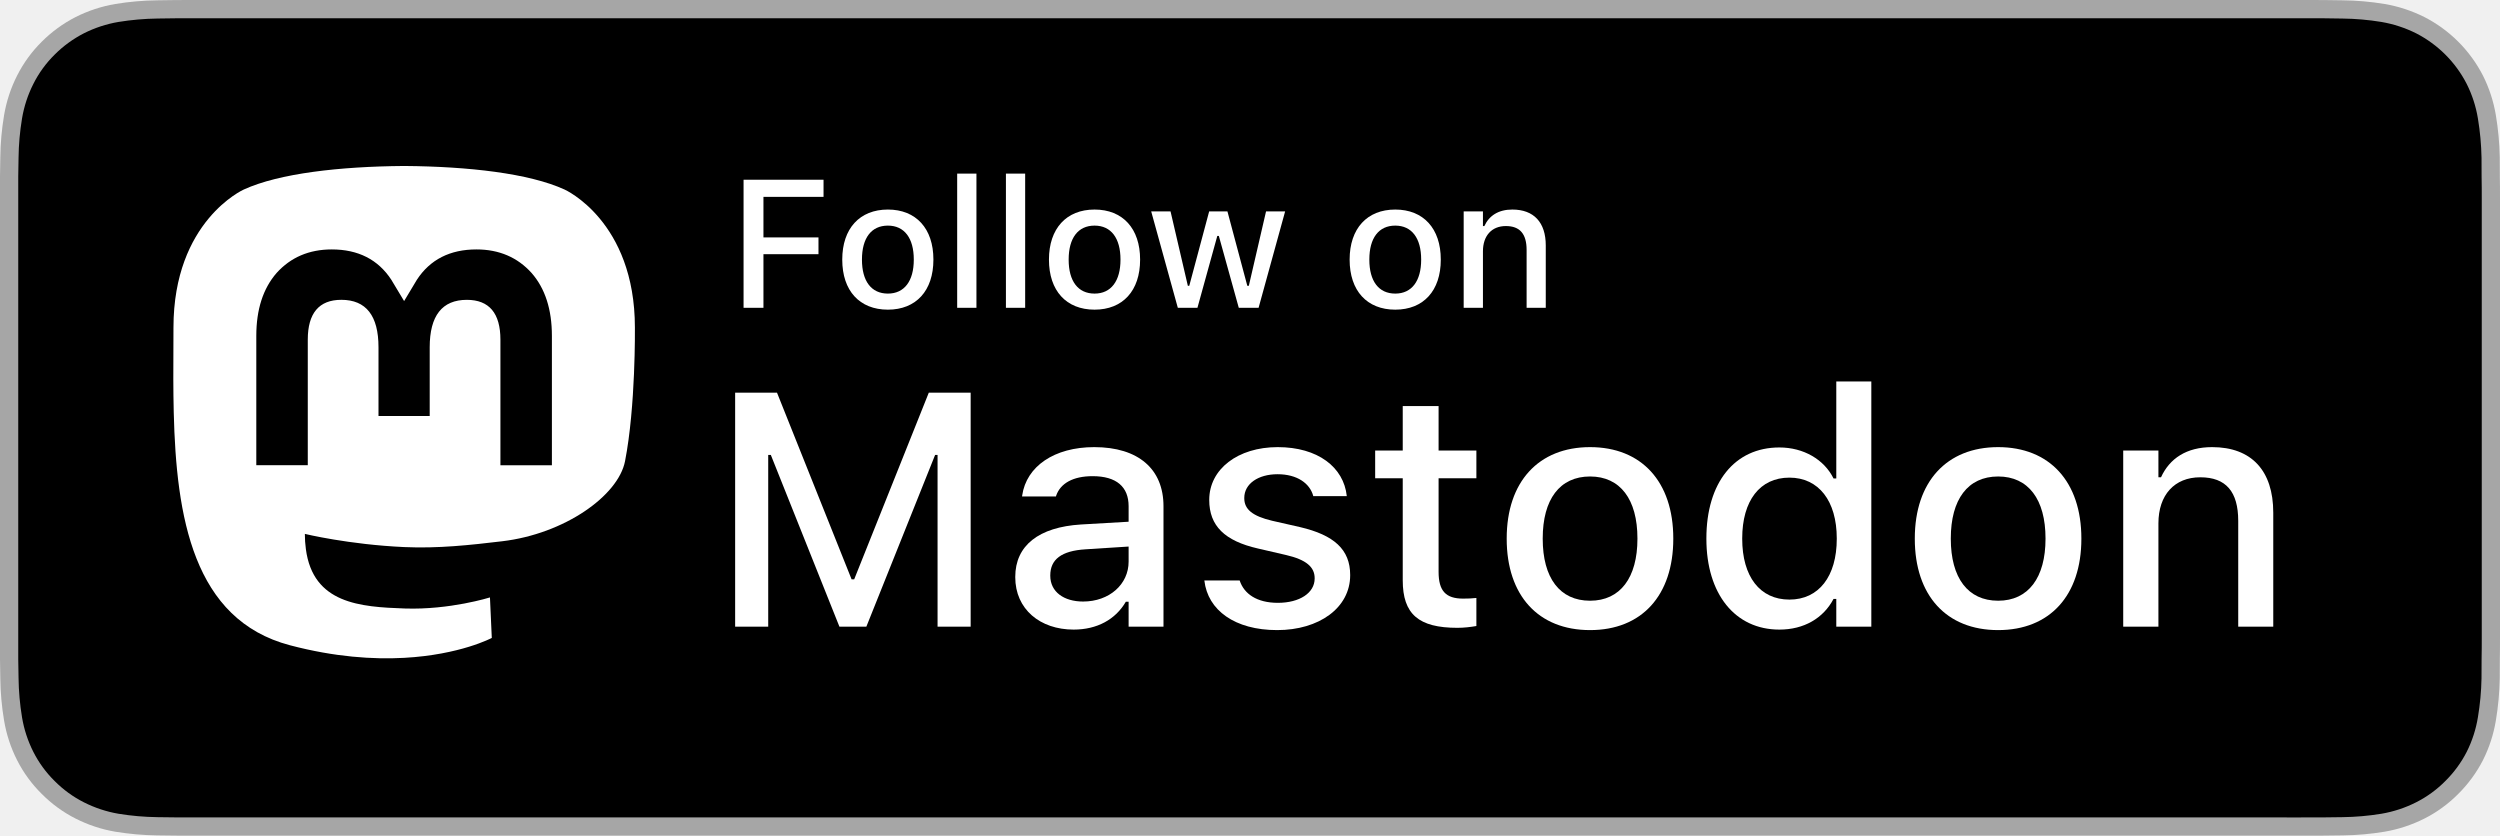
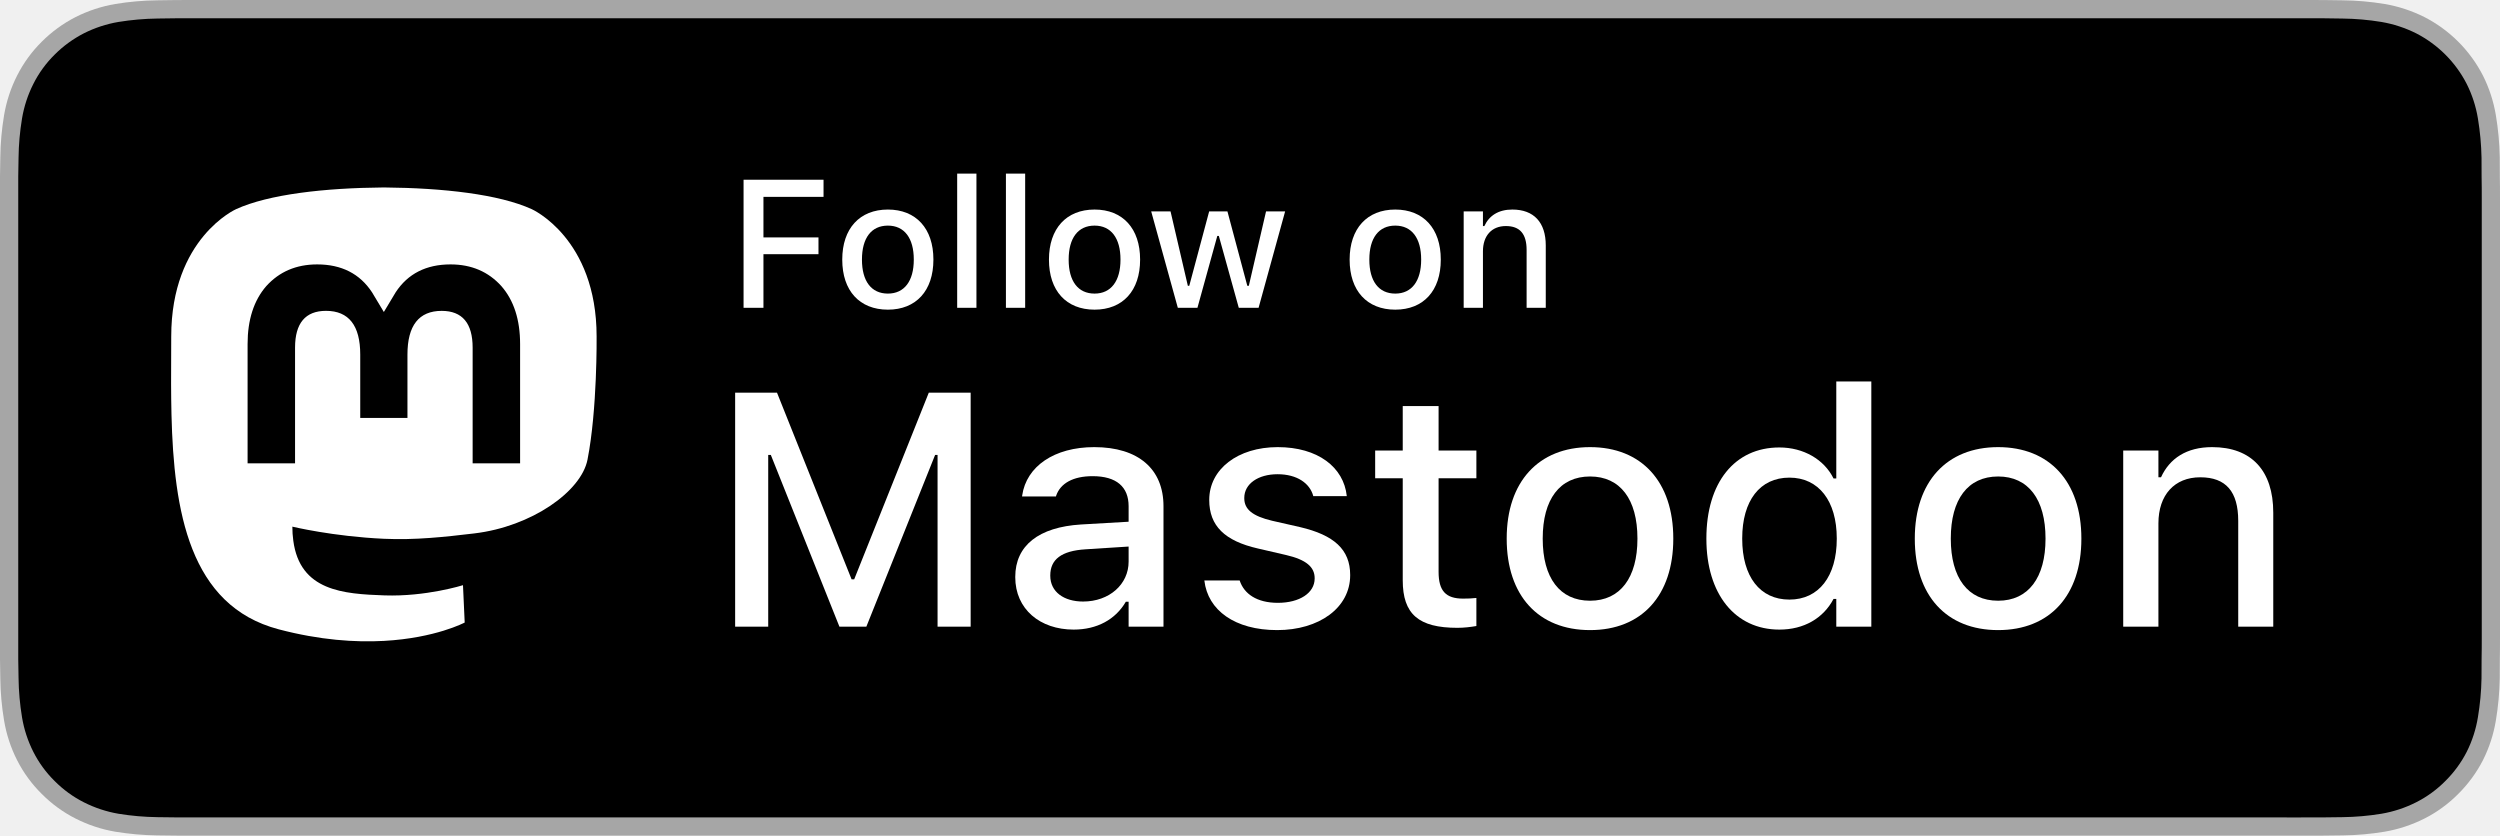
<svg xmlns="http://www.w3.org/2000/svg" height="40.0pt" stroke-miterlimit="10" style="fill-rule:nonzero;clip-rule:evenodd;stroke-linecap:round;stroke-linejoin:round;" version="1.1" viewBox="0 0 119.664 40" width="119.664pt" xml:space="preserve">
  <defs />
  <clipPath id="ArtboardFrame">
    <rect height="40" width="119.664" x="0" y="0" />
  </clipPath>
  <g clip-path="url(#ArtboardFrame)" id="Untitled">
    <g opacity="1">
      <g opacity="1">
        <g opacity="1">
          <path d="M110.135 0L9.535 0C9.168 0 8.806 0 8.44 0.002C8.134 0.004 7.83 0.01 7.521 0.015C6.85 0.023 6.18 0.082 5.517 0.191C4.856 0.304 4.215 0.515 3.616 0.818C3.018 1.124 2.472 1.522 1.998 1.997C1.52 2.471 1.122 3.018 0.819 3.618C0.515 4.217 0.305 4.859 0.194 5.521C0.083 6.183 0.023 6.853 0.015 7.523C0.006 7.83 0.005 8.138 0 8.444L0 31.559C0.005 31.869 0.006 32.17 0.015 32.48C0.023 33.151 0.083 33.821 0.194 34.482C0.304 35.145 0.515 35.788 0.819 36.387C1.122 36.985 1.52 37.53 1.998 38.001C2.471 38.478 3.017 38.876 3.616 39.18C4.215 39.484 4.855 39.697 5.517 39.81C6.18 39.919 6.85 39.978 7.521 39.987C7.83 39.994 8.134 39.998 8.44 39.998C8.806 40 9.168 40 9.535 40L110.135 40C110.494 40 110.859 40 111.219 39.998C111.523 39.998 111.836 39.994 112.141 39.987C112.811 39.979 113.479 39.92 114.141 39.81C114.804 39.696 115.448 39.483 116.049 39.18C116.647 38.876 117.194 38.478 117.666 38.001C118.142 37.528 118.541 36.983 118.848 36.387C119.15 35.787 119.358 35.145 119.467 34.482C119.578 33.821 119.64 33.151 119.652 32.48C119.656 32.17 119.656 31.869 119.656 31.559C119.664 31.195 119.664 30.834 119.664 30.465L119.664 9.536C119.664 9.17 119.664 8.807 119.656 8.444C119.656 8.138 119.656 7.83 119.652 7.523C119.64 6.852 119.578 6.183 119.467 5.521C119.358 4.859 119.149 4.218 118.848 3.618C118.23 2.415 117.252 1.436 116.049 0.818C115.448 0.516 114.804 0.304 114.141 0.191C113.48 0.081 112.811 0.022 112.141 0.015C111.836 0.01 111.523 0.004 111.219 0.002C110.859-0 110.494-0 110.135-0L110.135 0Z" fill="#a6a6a6" fill-rule="nonzero" opacity="1" stroke="none" />
          <path d="M8.445 39.125C8.14 39.125 7.843 39.121 7.541 39.114C6.914 39.106 6.29 39.052 5.671 38.951C5.095 38.852 4.537 38.667 4.015 38.403C3.498 38.142 3.026 37.798 2.618 37.387C2.204 36.98 1.859 36.508 1.597 35.99C1.333 35.469 1.149 34.91 1.054 34.333C0.951 33.713 0.896 33.086 0.888 32.458C0.881 32.247 0.873 31.545 0.873 31.545L0.873 8.444C0.873 8.444 0.882 7.753 0.888 7.55C0.895 6.922 0.951 6.297 1.053 5.678C1.149 5.099 1.332 4.539 1.597 4.016C1.857 3.498 2.2 3.026 2.612 2.618C3.023 2.206 3.496 1.861 4.014 1.595C4.535 1.332 5.092 1.149 5.667 1.051C6.288 0.95 6.915 0.895 7.543 0.887L8.445 0.875L111.214 0.875L112.127 0.888C112.75 0.895 113.371 0.949 113.985 1.05C114.566 1.149 115.13 1.334 115.656 1.598C116.694 2.133 117.539 2.979 118.071 4.018C118.332 4.538 118.512 5.094 118.606 5.667C118.71 6.291 118.768 6.922 118.78 7.554C118.783 7.837 118.783 8.142 118.783 8.444C118.791 8.819 118.791 9.176 118.791 9.536L118.791 30.465C118.791 30.828 118.791 31.183 118.783 31.54C118.783 31.865 118.783 32.163 118.779 32.47C118.768 33.091 118.71 33.71 118.608 34.323C118.515 34.904 118.333 35.468 118.068 35.993C117.805 36.506 117.462 36.973 117.053 37.379C116.644 37.793 116.172 38.138 115.653 38.401C115.128 38.667 114.566 38.853 113.985 38.951C113.367 39.052 112.742 39.107 112.116 39.114C111.823 39.121 111.517 39.125 111.219 39.125L110.135 39.127L8.445 39.125Z" fill="#000000" fill-rule="nonzero" opacity="1" stroke="none" />
        </g>
      </g>
    </g>
-     <path d="M24.041 25.907C27.011 25.554 29.594 23.735 29.918 22.073C30.431 19.454 30.39 15.682 30.39 15.682C30.39 10.571 27.023 9.072 27.023 9.072C25.326 8.295 22.411 7.97 19.382 7.945L19.309 7.945C16.279 7.97 13.365 8.295 11.668 9.072C11.668 9.072 8.303 10.569 8.303 15.682L8.3 16.657C8.294 17.6 8.29 18.646 8.316 19.737C8.438 24.736 9.238 29.665 13.884 30.887C16.025 31.451 17.865 31.569 19.347 31.488C22.032 31.341 23.54 30.535 23.54 30.535L23.452 28.596C23.452 28.596 21.533 29.199 19.376 29.126C17.241 29.052 14.987 28.896 14.641 26.286C14.608 26.044 14.592 25.8 14.592 25.555C14.592 25.555 16.69 26.065 19.347 26.186C20.972 26.259 22.495 26.091 24.043 25.907L24.041 25.907ZM26.417 22.269L23.953 22.269L23.953 16.259C23.953 14.994 23.417 14.352 22.346 14.352C21.162 14.352 20.568 15.114 20.568 16.622L20.568 19.911L18.117 19.911L18.117 16.62C18.117 15.112 17.523 14.351 16.339 14.351C15.268 14.351 14.732 14.993 14.732 16.259L14.732 22.268L12.268 22.268L12.268 16.078C12.268 14.813 12.592 13.809 13.24 13.065C13.912 12.321 14.79 11.939 15.881 11.939C17.142 11.939 18.096 12.422 18.728 13.387L19.343 14.411L19.957 13.387C20.589 12.422 21.543 11.939 22.805 11.939C23.895 11.939 24.773 12.321 25.444 13.065C26.095 13.809 26.417 14.813 26.417 16.078C26.417 16.078 26.417 22.269 26.417 22.269Z" fill="#ffffff" fill-rule="nonzero" opacity="1" stroke="none" />
+     <path d="M22.704 25.532C25.442 25.206 27.823 23.529 28.122 21.998C28.595 19.584 28.557 16.106 28.557 16.106C28.557 11.394 25.453 10.012 25.453 10.012C23.888 9.297 21.201 8.997 18.41 8.973L18.342 8.973C15.549 8.997 12.863 9.297 11.299 10.012C11.299 10.012 8.196 11.393 8.196 16.106L8.193 17.005C8.188 17.874 8.184 18.838 8.208 19.844C8.321 24.453 9.058 28.996 13.341 30.123C15.315 30.643 17.011 30.752 18.377 30.677C20.852 30.541 22.243 29.798 22.243 29.798L22.161 28.01C22.161 28.01 20.392 28.567 18.404 28.499C16.435 28.431 14.358 28.287 14.039 25.881C14.008 25.658 13.993 25.433 13.994 25.208C13.994 25.208 15.928 25.677 18.377 25.789C19.875 25.857 21.279 25.702 22.706 25.532L22.704 25.532ZM24.895 22.178L22.623 22.178L22.623 16.638C22.623 15.472 22.129 14.88 21.142 14.88C20.05 14.88 19.503 15.582 19.503 16.972L19.503 20.004L17.243 20.004L17.243 16.971C17.243 15.581 16.696 14.879 15.604 14.879C14.617 14.879 14.123 15.471 14.123 16.638L14.123 22.177L11.851 22.177L11.851 16.471C11.851 15.305 12.15 14.379 12.747 13.693C13.367 13.008 14.176 12.656 15.182 12.656C16.344 12.656 17.224 13.101 17.807 13.991L18.373 14.934L18.939 13.991C19.522 13.101 20.401 12.656 21.565 12.656C22.57 12.656 23.379 13.008 23.997 13.693C24.597 14.379 24.895 15.305 24.895 16.471C24.895 16.471 24.895 22.178 24.895 22.178Z" fill="#ffffff" fill-rule="nonzero" opacity="1" stroke="none" />
    <g fill="#ffffff" opacity="1" stroke="none">
      <path d="M35.591 14.733L36.543 14.733L36.543 12.167L39.177 12.167L39.177 11.364L36.543 11.364L36.543 9.423L39.419 9.423L39.419 8.603L35.591 8.603L35.591 14.733Z" />
      <path d="M42.499 14.822C43.849 14.822 44.678 13.917 44.678 12.431L44.678 12.422C44.678 10.935 43.845 10.03 42.499 10.03C41.148 10.03 40.315 10.94 40.315 12.422L40.315 12.431C40.315 13.917 41.144 14.822 42.499 14.822ZM42.499 14.053C41.704 14.053 41.258 13.454 41.258 12.431L41.258 12.422C41.258 11.398 41.704 10.799 42.499 10.799C43.289 10.799 43.739 11.398 43.739 12.422L43.739 12.431C43.739 13.45 43.289 14.053 42.499 14.053Z" />
      <path d="M45.816 14.733L46.738 14.733L46.738 8.31L45.816 8.31L45.816 14.733Z" />
      <path d="M48.149 14.733L49.07 14.733L49.07 8.31L48.149 8.31L48.149 14.733Z" />
      <path d="M52.392 14.822C53.743 14.822 54.572 13.917 54.572 12.431L54.572 12.422C54.572 10.935 53.739 10.03 52.392 10.03C51.041 10.03 50.209 10.94 50.209 12.422L50.209 12.431C50.209 13.917 51.037 14.822 52.392 14.822ZM52.392 14.053C51.598 14.053 51.152 13.454 51.152 12.431L51.152 12.422C51.152 11.398 51.598 10.799 52.392 10.799C53.182 10.799 53.633 11.398 53.633 12.422L53.633 12.431C53.633 13.45 53.182 14.053 52.392 14.053Z" />
      <path d="M56.377 14.733L57.316 14.733L58.267 11.292L58.34 11.292L59.295 14.733L60.243 14.733L61.513 10.12L60.6 10.12L59.776 13.68L59.703 13.68L58.752 10.12L57.877 10.12L56.925 13.68L56.857 13.68L56.029 10.12L55.103 10.12L56.377 14.733Z" />
      <path d="M66.785 14.822C68.136 14.822 68.964 13.917 68.964 12.431L68.964 12.422C68.964 10.935 68.131 10.03 66.785 10.03C65.434 10.03 64.601 10.94 64.601 12.422L64.601 12.431C64.601 13.917 65.43 14.822 66.785 14.822ZM66.785 14.053C65.99 14.053 65.544 13.454 65.544 12.431L65.544 12.422C65.544 11.398 65.99 10.799 66.785 10.799C67.575 10.799 68.025 11.398 68.025 12.422L68.025 12.431C68.025 13.45 67.575 14.053 66.785 14.053Z" />
      <path d="M70.06 14.733L70.982 14.733L70.982 12.027C70.982 11.284 71.402 10.82 72.078 10.82C72.753 10.82 73.072 11.199 73.072 11.963L73.072 14.733L73.989 14.733L73.989 11.747C73.989 10.646 73.42 10.03 72.388 10.03C71.717 10.03 71.275 10.328 71.05 10.82L70.982 10.82L70.982 10.12L70.06 10.12L70.06 14.733Z" />
    </g>
    <g fill="#ffffff" opacity="1" stroke="none">
      <path d="M35.188 29.997L36.771 29.997L36.771 21.775L36.896 21.775L40.18 29.997L41.468 29.997L44.76 21.775L44.877 21.775L44.877 29.997L46.461 29.997L46.461 18.794L44.458 18.794L40.886 27.73L40.762 27.73L37.191 18.794L35.188 18.794L35.188 29.997Z" />
      <path d="M51.39 30.136C52.508 30.136 53.393 29.655 53.89 28.801L54.022 28.801L54.022 29.997L55.691 29.997L55.691 24.228C55.691 22.458 54.496 21.402 52.376 21.402C50.459 21.402 49.131 22.326 48.929 23.708L48.922 23.762L50.544 23.762L50.552 23.731C50.754 23.133 51.367 22.792 52.299 22.792C53.44 22.792 54.022 23.304 54.022 24.228L54.022 24.973L51.74 25.105C49.729 25.23 48.596 26.107 48.596 27.613L48.596 27.628C48.596 29.158 49.783 30.136 51.39 30.136ZM50.272 27.559L50.272 27.543C50.272 26.782 50.8 26.363 51.965 26.293L54.022 26.161L54.022 26.883C54.022 27.97 53.098 28.793 51.841 28.793C50.932 28.793 50.272 28.335 50.272 27.559Z" />
      <path d="M61.134 30.16C63.137 30.16 64.627 29.096 64.627 27.535L64.627 27.52C64.627 26.301 63.851 25.61 62.228 25.23L60.893 24.927C59.946 24.702 59.558 24.376 59.558 23.848L59.558 23.832C59.558 23.157 60.225 22.699 61.149 22.699C62.096 22.699 62.694 23.141 62.857 23.731L62.857 23.747L64.464 23.747L64.464 23.739C64.317 22.365 63.083 21.402 61.157 21.402C59.247 21.402 57.881 22.458 57.881 23.925L57.881 23.933C57.881 25.168 58.618 25.89 60.21 26.254L61.553 26.565C62.531 26.79 62.927 27.147 62.927 27.675L62.927 27.691C62.927 28.382 62.205 28.855 61.165 28.855C60.163 28.855 59.55 28.428 59.34 27.792L59.333 27.784L57.648 27.784L57.648 27.792C57.811 29.205 59.1 30.16 61.134 30.16Z" />
      <path d="M69.759 30.051C70.085 30.051 70.396 30.012 70.668 29.965L70.668 28.622C70.435 28.646 70.287 28.653 70.031 28.653C69.2 28.653 68.859 28.281 68.859 27.372L68.859 22.893L70.668 22.893L70.668 21.565L68.859 21.565L68.859 19.438L67.143 19.438L67.143 21.565L65.823 21.565L65.823 22.893L67.143 22.893L67.143 27.776C67.143 29.399 67.904 30.051 69.759 30.051Z" />
      <path d="M76.11 30.16C78.579 30.16 80.093 28.506 80.093 25.789L80.093 25.773C80.093 23.056 78.571 21.402 76.11 21.402C73.641 21.402 72.119 23.064 72.119 25.773L72.119 25.789C72.119 28.506 73.633 30.16 76.11 30.16ZM76.11 28.754C74.658 28.754 73.843 27.66 73.843 25.789L73.843 25.773C73.843 23.902 74.658 22.807 76.11 22.807C77.554 22.807 78.377 23.902 78.377 25.773L78.377 25.789C78.377 27.652 77.554 28.754 76.11 28.754Z" />
      <path d="M85.17 30.136C86.35 30.136 87.274 29.593 87.763 28.669L87.895 28.669L87.895 29.997L89.572 29.997L89.572 18.258L87.895 18.258L87.895 22.901L87.763 22.901C87.313 21.992 86.327 21.418 85.17 21.418C83.027 21.418 81.677 23.102 81.677 25.773L81.677 25.789C81.677 28.436 83.051 30.136 85.17 30.136ZM85.651 28.7C84.239 28.7 83.392 27.598 83.392 25.789L83.392 25.773C83.392 23.964 84.239 22.862 85.651 22.862C87.049 22.862 87.918 23.972 87.918 25.773L87.918 25.789C87.918 27.59 87.057 28.7 85.651 28.7Z" />
      <path d="M95.643 30.16C98.112 30.16 99.626 28.506 99.626 25.789L99.626 25.773C99.626 23.056 98.104 21.402 95.643 21.402C93.174 21.402 91.653 23.064 91.653 25.773L91.653 25.789C91.653 28.506 93.167 30.16 95.643 30.16ZM95.643 28.754C94.192 28.754 93.376 27.66 93.376 25.789L93.376 25.773C93.376 23.902 94.192 22.807 95.643 22.807C97.087 22.807 97.91 23.902 97.91 25.773L97.91 25.789C97.91 27.652 97.087 28.754 95.643 28.754Z" />
      <path d="M101.629 29.997L103.314 29.997L103.314 25.051C103.314 23.692 104.082 22.846 105.317 22.846C106.551 22.846 107.134 23.537 107.134 24.935L107.134 29.997L108.811 29.997L108.811 24.539C108.811 22.528 107.77 21.402 105.884 21.402C104.657 21.402 103.85 21.945 103.438 22.846L103.314 22.846L103.314 21.565L101.629 21.565L101.629 29.997Z" />
    </g>
  </g>
</svg>
